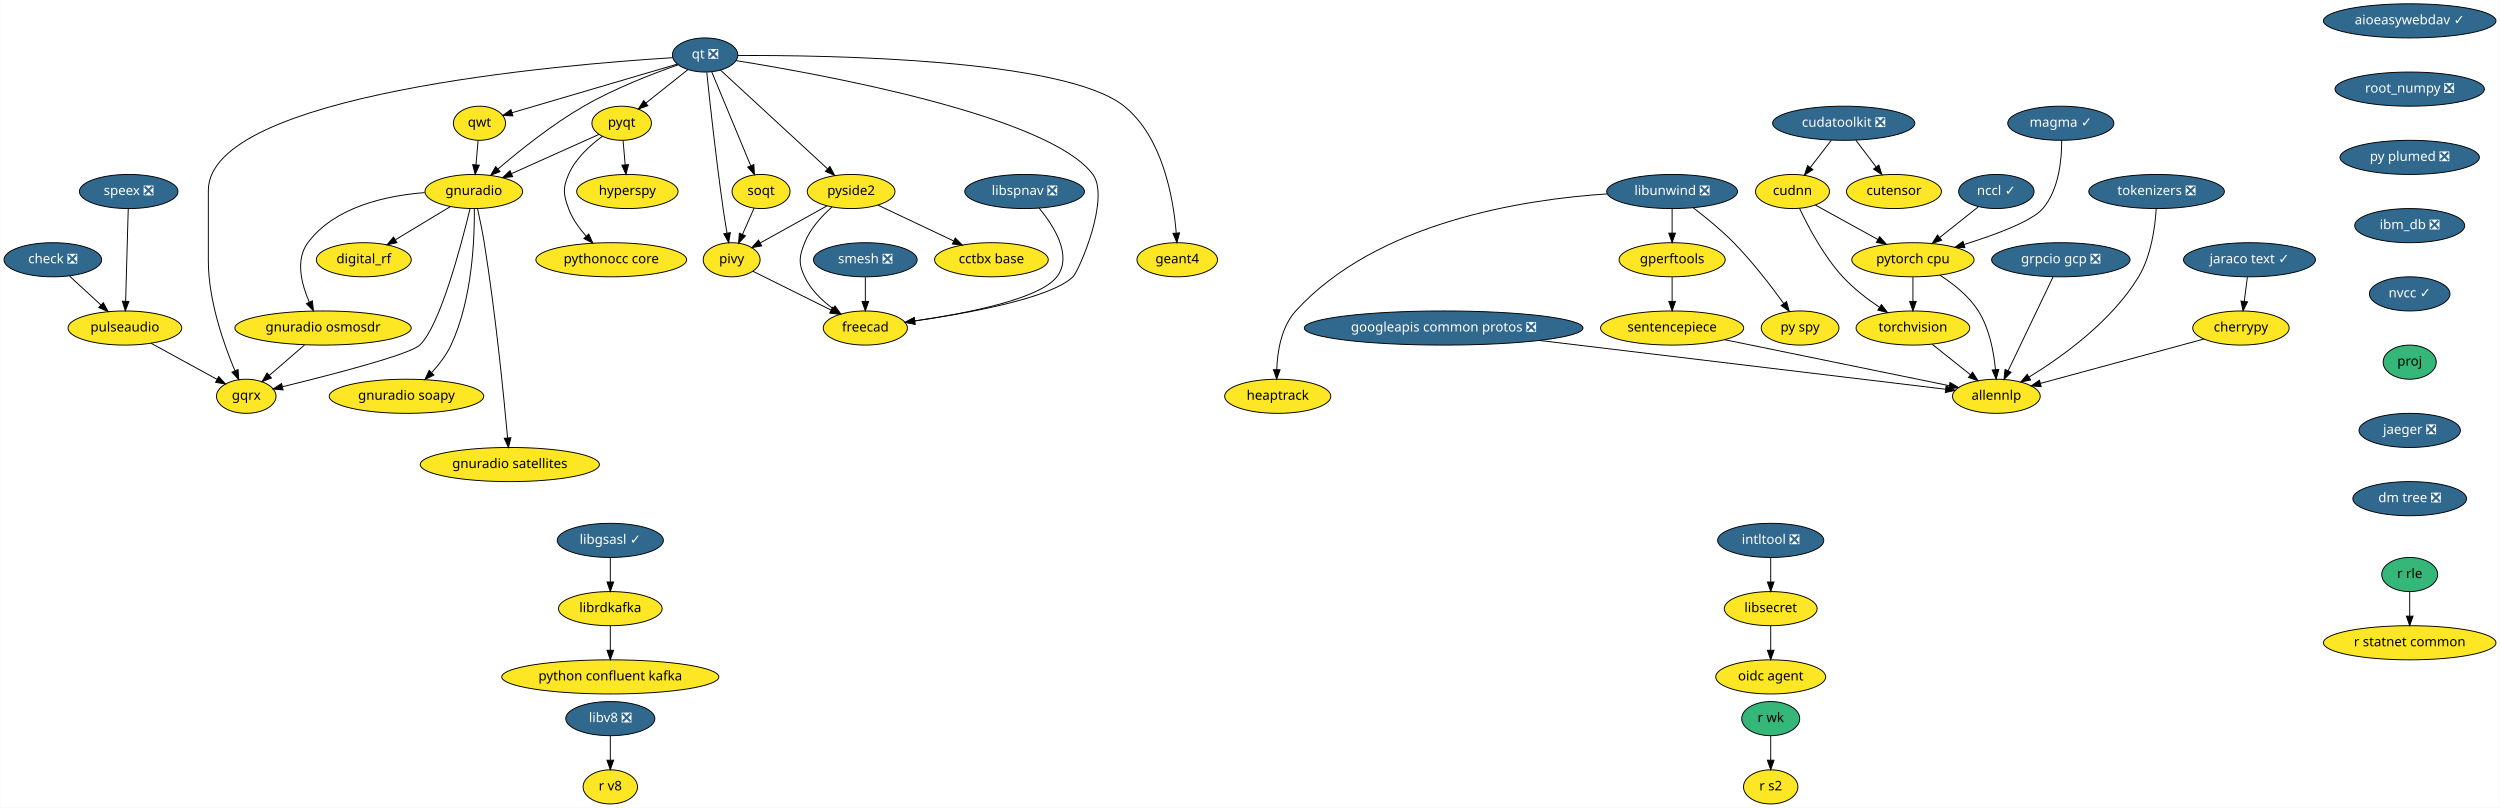
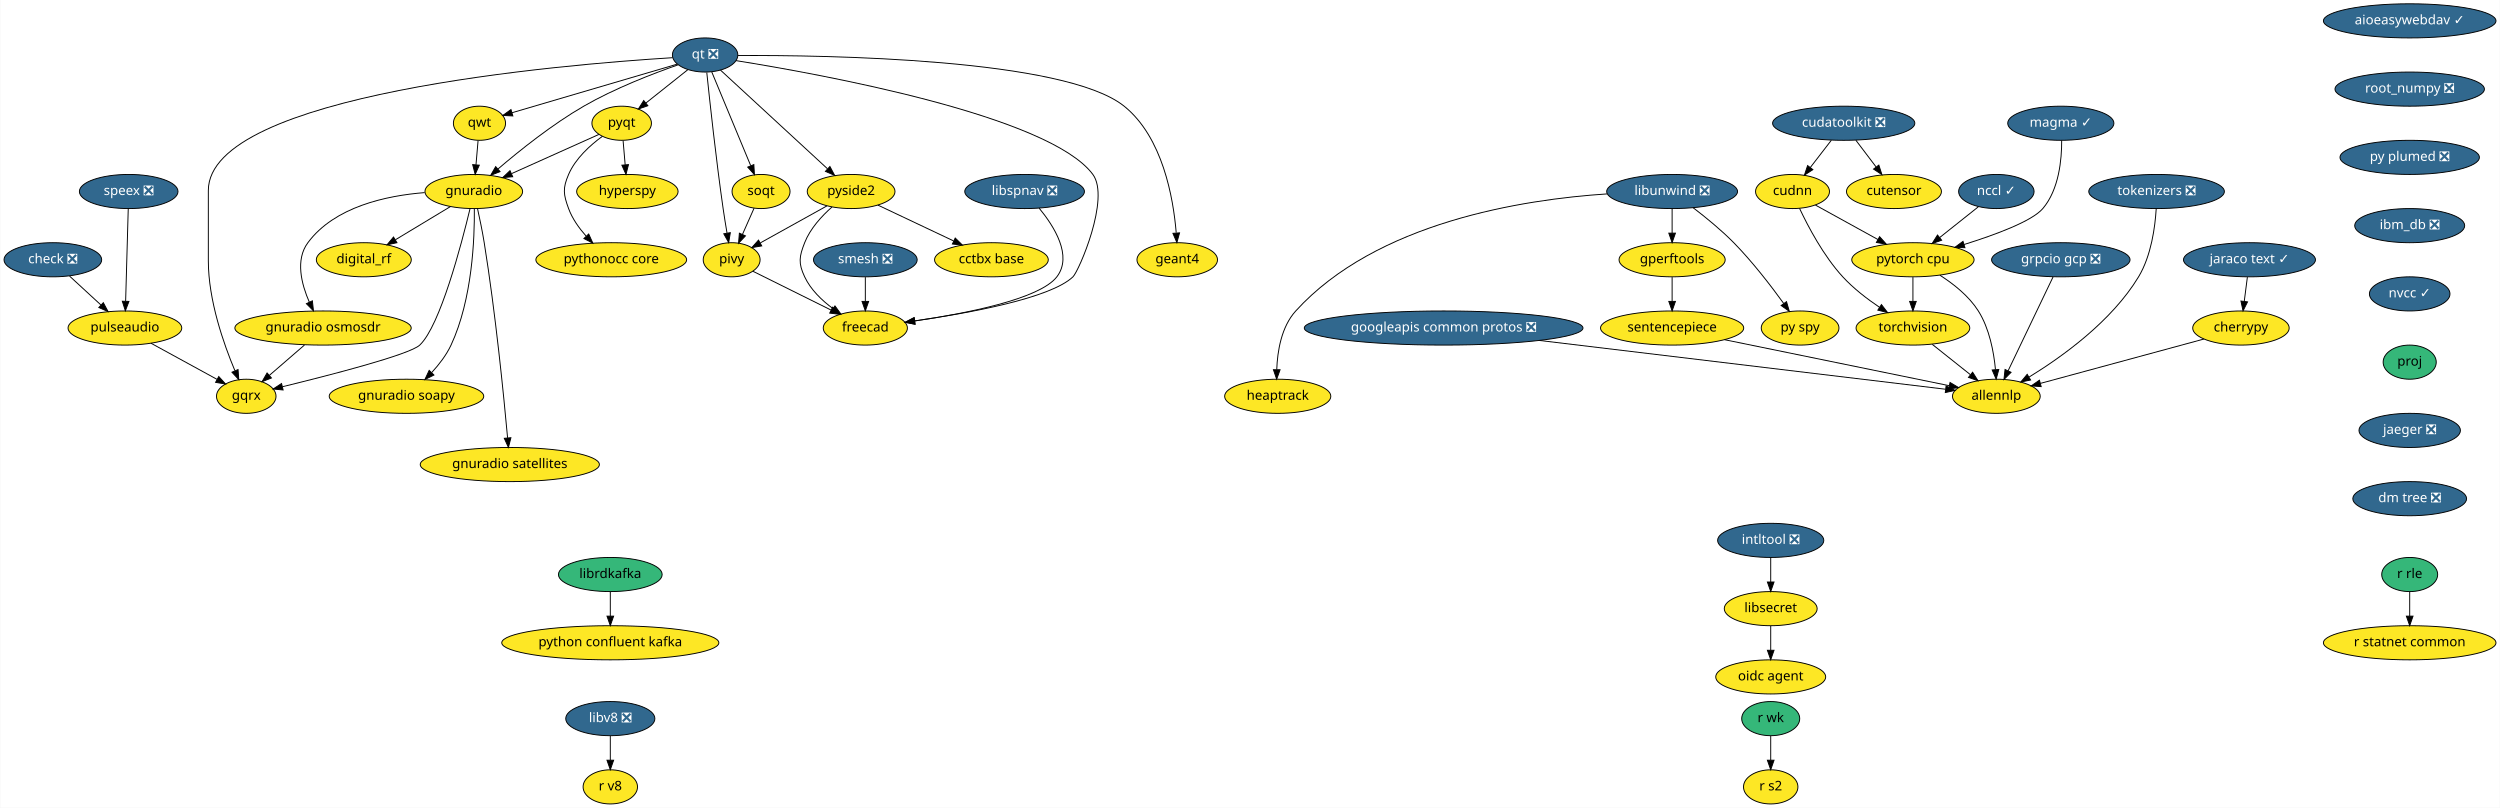
<svg xmlns="http://www.w3.org/2000/svg" xmlns:xlink="http://www.w3.org/1999/xlink" width="2637pt" height="852pt" viewBox="0.00 0.00 2636.50 852.00">
  <g id="graph0" class="graph" transform="scale(1 1) rotate(0) translate(4 848)">
    <polygon fill="white" stroke="transparent" points="-4,4 -4,-848 2632.5,-848 2632.5,4 -4,4" />
    <g id="node1" class="node">
      <g id="a_node1">
        <a xlink:href="https://github.com/conda-forge/aioeasywebdav-feedstock/pull/10" xlink:title="aioeasywebdav ✓">
          <ellipse fill="#31688e" stroke="black" cx="2537.5" cy="-826" rx="91" ry="18" />
          <text text-anchor="middle" x="2537.5" y="-822.3" font-family="Times-Roman" font-size="14.00" fill="white">aioeasywebdav ✓</text>
        </a>
      </g>
    </g>
    <g id="node2" class="node">
      <g id="a_node2">
        <a xlink:href="https://github.com/conda-forge/root_numpy-feedstock/pull/25" xlink:title="root_numpy ❎">
          <ellipse fill="#31688e" stroke="black" cx="2537.5" cy="-754" rx="78.79" ry="18" />
          <text text-anchor="middle" x="2537.5" y="-750.3" font-family="Times-Roman" font-size="14.00" fill="white">root_numpy ❎</text>
        </a>
      </g>
    </g>
-     <g id="node40" class="node">
-       <g id="a_node40">
+     <g id="node39" class="node">
+       <g id="a_node39">
        <a xlink:href="https://github.com/conda-forge/py-plumed-feedstock/pull/16" xlink:title="py plumed ❎">
          <ellipse fill="#31688e" stroke="black" cx="2537.5" cy="-682" rx="73.5" ry="18" />
          <text text-anchor="middle" x="2537.5" y="-678.3" font-family="Times-Roman" font-size="14.00" fill="white">py plumed ❎</text>
        </a>
      </g>
    </g>
    <g id="node3" class="node">
      <g id="a_node3">
        <a xlink:href="https://github.com/conda-forge/check-feedstock/pull/19" xlink:title="check ❎">
          <ellipse fill="#31688e" stroke="black" cx="51.5" cy="-574" rx="51.5" ry="18" />
          <text text-anchor="middle" x="51.5" y="-570.3" font-family="Times-Roman" font-size="14.00" fill="white">check ❎</text>
        </a>
      </g>
    </g>
    <g id="node4" class="node">
      <g id="a_node4">
        <a xlink:href="https://github.com/conda-forge/pulseaudio-feedstock" xlink:title="pulseaudio">
          <ellipse fill="#fde725" stroke="black" cx="127.5" cy="-502" rx="60" ry="18" />
          <text text-anchor="middle" x="127.5" y="-498.3" font-family="Times-Roman" font-size="14.00">pulseaudio</text>
        </a>
      </g>
    </g>
    <g id="edge2" class="edge">
      <path fill="none" stroke="black" d="M69.13,-556.76C78.94,-547.73 91.32,-536.33 102.15,-526.35" />
      <polygon fill="black" stroke="black" points="104.72,-528.74 109.71,-519.39 99.98,-523.59 104.72,-528.74" />
    </g>
    <g id="node5" class="node">
      <g id="a_node5">
        <a xlink:href="https://github.com/conda-forge/gqrx-feedstock" xlink:title="gqrx">
          <ellipse fill="#fde725" stroke="black" cx="255.5" cy="-430" rx="31.4" ry="18" />
          <text text-anchor="middle" x="255.5" y="-426.3" font-family="Times-Roman" font-size="14.00">gqrx</text>
        </a>
      </g>
    </g>
    <g id="edge3" class="edge">
      <path fill="none" stroke="black" d="M154.96,-485.98C175.44,-474.79 203.42,-459.48 224.66,-447.86" />
      <polygon fill="black" stroke="black" points="226.51,-450.84 233.61,-442.97 223.15,-444.7 226.51,-450.84" />
    </g>
    <g id="node6" class="node">
      <g id="a_node6">
        <a xlink:href="https://github.com/conda-forge/cherrypy-feedstock" xlink:title="cherrypy">
          <ellipse fill="#fde725" stroke="black" cx="2359.5" cy="-502" rx="50.89" ry="18" />
          <text text-anchor="middle" x="2359.5" y="-498.3" font-family="Times-Roman" font-size="14.00">cherrypy</text>
        </a>
      </g>
    </g>
    <g id="node7" class="node">
      <g id="a_node7">
        <a xlink:href="https://github.com/conda-forge/allennlp-feedstock" xlink:title="allennlp">
          <ellipse fill="#fde725" stroke="black" cx="2101.5" cy="-430" rx="46.29" ry="18" />
          <text text-anchor="middle" x="2101.5" y="-426.3" font-family="Times-Roman" font-size="14.00">allennlp</text>
        </a>
      </g>
    </g>
    <g id="edge4" class="edge">
      <path fill="none" stroke="black" d="M2320.6,-490.44C2274.37,-477.9 2197.32,-457 2147.99,-443.61" />
      <polygon fill="black" stroke="black" points="2148.78,-440.2 2138.21,-440.96 2146.95,-446.96 2148.78,-440.2" />
    </g>
    <g id="node8" class="node">
      <g id="a_node8">
        <a xlink:href="https://github.com/conda-forge/googleapis-common-protos-feedstock/pull/27" xlink:title="googleapis common protos ❎">
          <ellipse fill="#31688e" stroke="black" cx="1518.5" cy="-502" rx="147" ry="18" />
          <text text-anchor="middle" x="1518.5" y="-498.3" font-family="Times-Roman" font-size="14.00" fill="white">googleapis common protos ❎</text>
        </a>
      </g>
    </g>
    <g id="edge5" class="edge">
      <path fill="none" stroke="black" d="M1619.39,-488.89C1743.75,-473.95 1950.54,-449.13 2047.81,-437.45" />
      <polygon fill="black" stroke="black" points="2048.48,-440.89 2058,-436.22 2047.65,-433.94 2048.48,-440.89" />
    </g>
    <g id="node9" class="node">
      <g id="a_node9">
        <a xlink:href="https://github.com/conda-forge/hyperspy-feedstock" xlink:title="hyperspy">
          <ellipse fill="#fde725" stroke="black" cx="657.5" cy="-646" rx="53.5" ry="18" />
          <text text-anchor="middle" x="657.5" y="-642.3" font-family="Times-Roman" font-size="14.00">hyperspy</text>
        </a>
      </g>
    </g>
    <g id="node10" class="node">
      <g id="a_node10">
        <a xlink:href="https://github.com/conda-forge/intltool-feedstock/pull/5" xlink:title="intltool ❎">
          <ellipse fill="#31688e" stroke="black" cx="1863.5" cy="-278" rx="56" ry="18" />
          <text text-anchor="middle" x="1863.5" y="-274.3" font-family="Times-Roman" font-size="14.00" fill="white">intltool ❎</text>
        </a>
      </g>
    </g>
    <g id="node11" class="node">
      <g id="a_node11">
        <a xlink:href="https://github.com/conda-forge/libsecret-feedstock" xlink:title="libsecret">
          <ellipse fill="#fde725" stroke="black" cx="1863.5" cy="-206" rx="48.99" ry="18" />
          <text text-anchor="middle" x="1863.5" y="-202.3" font-family="Times-Roman" font-size="14.00">libsecret</text>
        </a>
      </g>
    </g>
    <g id="edge6" class="edge">
      <path fill="none" stroke="black" d="M1863.5,-259.7C1863.5,-251.98 1863.5,-242.71 1863.5,-234.11" />
      <polygon fill="black" stroke="black" points="1867,-234.1 1863.5,-224.1 1860,-234.1 1867,-234.1" />
    </g>
    <g id="node12" class="node">
      <g id="a_node12">
        <a xlink:href="https://github.com/conda-forge/oidc-agent-feedstock" xlink:title="oidc agent">
          <ellipse fill="#fde725" stroke="black" cx="1863.5" cy="-134" rx="58" ry="18" />
          <text text-anchor="middle" x="1863.5" y="-130.3" font-family="Times-Roman" font-size="14.00">oidc agent</text>
        </a>
      </g>
    </g>
    <g id="edge7" class="edge">
      <path fill="none" stroke="black" d="M1863.5,-187.7C1863.5,-179.98 1863.5,-170.71 1863.5,-162.11" />
      <polygon fill="black" stroke="black" points="1867,-162.1 1863.5,-152.1 1860,-162.1 1867,-162.1" />
    </g>
    <g id="node13" class="node">
      <g id="a_node13">
-         <a xlink:href="https://github.com/conda-forge/libgsasl-feedstock/pull/23" xlink:title="libgsasl ✓">
-           <ellipse fill="#31688e" stroke="black" cx="639.5" cy="-278" rx="56" ry="18" />
-           <text text-anchor="middle" x="639.5" y="-274.3" font-family="Times-Roman" font-size="14.00" fill="white">libgsasl ✓</text>
+         <a xlink:href="https://github.com/conda-forge/librdkafka-feedstock" xlink:title="librdkafka">
+           <ellipse fill="#35b779" stroke="black" cx="639.5" cy="-242" rx="54.69" ry="18" />
+           <text text-anchor="middle" x="639.5" y="-238.3" font-family="Times-Roman" font-size="14.00">librdkafka</text>
        </a>
      </g>
    </g>
    <g id="node14" class="node">
      <g id="a_node14">
-         <a xlink:href="https://github.com/conda-forge/librdkafka-feedstock" xlink:title="librdkafka">
-           <ellipse fill="#fde725" stroke="black" cx="639.5" cy="-206" rx="54.69" ry="18" />
-           <text text-anchor="middle" x="639.5" y="-202.3" font-family="Times-Roman" font-size="14.00">librdkafka</text>
+         <a xlink:href="https://github.com/conda-forge/python-confluent-kafka-feedstock" xlink:title="python confluent kafka">
+           <ellipse fill="#fde725" stroke="black" cx="639.5" cy="-170" rx="114.5" ry="18" />
+           <text text-anchor="middle" x="639.5" y="-166.3" font-family="Times-Roman" font-size="14.00">python confluent kafka</text>
        </a>
      </g>
    </g>
    <g id="edge8" class="edge">
-       <path fill="none" stroke="black" d="M639.5,-259.7C639.5,-251.98 639.5,-242.71 639.5,-234.11" />
-       <polygon fill="black" stroke="black" points="643,-234.1 639.5,-224.1 636,-234.1 643,-234.1" />
+       <path fill="none" stroke="black" d="M639.5,-223.7C639.5,-215.98 639.5,-206.71 639.5,-198.11" />
+       <polygon fill="black" stroke="black" points="643,-198.1 639.5,-188.1 636,-198.1 643,-198.1" />
    </g>
    <g id="node15" class="node">
      <g id="a_node15">
-         <a xlink:href="https://github.com/conda-forge/python-confluent-kafka-feedstock" xlink:title="python confluent kafka">
-           <ellipse fill="#fde725" stroke="black" cx="639.5" cy="-134" rx="114.5" ry="18" />
-           <text text-anchor="middle" x="639.5" y="-130.3" font-family="Times-Roman" font-size="14.00">python confluent kafka</text>
-         </a>
-       </g>
-     </g>
-     <g id="edge9" class="edge">
-       <path fill="none" stroke="black" d="M639.5,-187.7C639.5,-179.98 639.5,-170.71 639.5,-162.11" />
-       <polygon fill="black" stroke="black" points="643,-162.1 639.5,-152.1 636,-162.1 643,-162.1" />
-     </g>
-     <g id="node16" class="node">
-       <g id="a_node16">
        <a xlink:href="https://github.com/conda-forge/libunwind-feedstock/pull/14" xlink:title="libunwind ❎">
          <ellipse fill="#31688e" stroke="black" cx="1759.5" cy="-646" rx="69" ry="18" />
          <text text-anchor="middle" x="1759.5" y="-642.3" font-family="Times-Roman" font-size="14.00" fill="white">libunwind ❎</text>
        </a>
      </g>
    </g>
-     <g id="node17" class="node">
-       <g id="a_node17">
+     <g id="node16" class="node">
+       <g id="a_node16">
        <a xlink:href="https://github.com/conda-forge/gperftools-feedstock" xlink:title="gperftools">
          <ellipse fill="#fde725" stroke="black" cx="1759.5" cy="-574" rx="56" ry="18" />
          <text text-anchor="middle" x="1759.5" y="-570.3" font-family="Times-Roman" font-size="14.00">gperftools</text>
        </a>
      </g>
    </g>
-     <g id="edge10" class="edge">
+     <g id="edge9" class="edge">
      <path fill="none" stroke="black" d="M1759.5,-627.7C1759.5,-619.98 1759.5,-610.71 1759.5,-602.11" />
      <polygon fill="black" stroke="black" points="1763,-602.1 1759.5,-592.1 1756,-602.1 1763,-602.1" />
    </g>
-     <g id="node18" class="node">
-       <g id="a_node18">
+     <g id="node17" class="node">
+       <g id="a_node17">
        <a xlink:href="https://github.com/conda-forge/py-spy-feedstock" xlink:title="py spy">
          <ellipse fill="#fde725" stroke="black" cx="1894.5" cy="-502" rx="41" ry="18" />
          <text text-anchor="middle" x="1894.5" y="-498.3" font-family="Times-Roman" font-size="14.00">py spy</text>
        </a>
      </g>
    </g>
-     <g id="edge11" class="edge">
+     <g id="edge10" class="edge">
      <path fill="none" stroke="black" d="M1781.6,-628.93C1794.68,-618.96 1811.23,-605.5 1824.5,-592 1844.24,-571.91 1863.82,-546.42 1877.23,-527.87" />
      <polygon fill="black" stroke="black" points="1880.15,-529.81 1883.11,-519.64 1874.45,-525.74 1880.15,-529.81" />
    </g>
-     <g id="node19" class="node">
-       <g id="a_node19">
+     <g id="node18" class="node">
+       <g id="a_node18">
        <a xlink:href="https://github.com/conda-forge/heaptrack-feedstock" xlink:title="heaptrack">
          <ellipse fill="#fde725" stroke="black" cx="1343.5" cy="-430" rx="56" ry="18" />
          <text text-anchor="middle" x="1343.5" y="-426.3" font-family="Times-Roman" font-size="14.00">heaptrack</text>
        </a>
      </g>
    </g>
-     <g id="edge12" class="edge">
+     <g id="edge11" class="edge">
      <path fill="none" stroke="black" d="M1690.97,-643.47C1601.86,-637.61 1447.58,-613.55 1362.5,-520 1347.34,-503.33 1343.17,-477.62 1342.46,-458.11" />
      <polygon fill="black" stroke="black" points="1345.96,-457.97 1342.37,-448.01 1338.96,-458.04 1345.96,-457.97" />
    </g>
-     <g id="node20" class="node">
-       <g id="a_node20">
+     <g id="node19" class="node">
+       <g id="a_node19">
        <a xlink:href="https://github.com/conda-forge/sentencepiece-feedstock" xlink:title="sentencepiece">
          <ellipse fill="#fde725" stroke="black" cx="1759.5" cy="-502" rx="75.5" ry="18" />
          <text text-anchor="middle" x="1759.5" y="-498.3" font-family="Times-Roman" font-size="14.00">sentencepiece</text>
        </a>
      </g>
    </g>
-     <g id="edge13" class="edge">
+     <g id="edge12" class="edge">
      <path fill="none" stroke="black" d="M1759.5,-555.7C1759.5,-547.98 1759.5,-538.71 1759.5,-530.11" />
      <polygon fill="black" stroke="black" points="1763,-530.1 1759.5,-520.1 1756,-530.1 1763,-530.1" />
    </g>
-     <g id="edge40" class="edge">
+     <g id="edge39" class="edge">
      <path fill="none" stroke="black" d="M1814.83,-489.68C1880.37,-476.26 1988.6,-454.11 2051.65,-441.2" />
      <polygon fill="black" stroke="black" points="2052.65,-444.57 2061.74,-439.14 2051.24,-437.71 2052.65,-444.57" />
    </g>
-     <g id="node21" class="node">
-       <g id="a_node21">
+     <g id="node20" class="node">
+       <g id="a_node20">
        <a xlink:href="https://github.com/conda-forge/pyqt-feedstock" xlink:title="pyqt">
          <ellipse fill="#fde725" stroke="black" cx="651.5" cy="-718" rx="31.4" ry="18" />
          <text text-anchor="middle" x="651.5" y="-714.3" font-family="Times-Roman" font-size="14.00">pyqt</text>
        </a>
      </g>
    </g>
-     <g id="edge14" class="edge">
+     <g id="edge13" class="edge">
      <path fill="none" stroke="black" d="M652.98,-699.7C653.64,-691.98 654.44,-682.71 655.18,-674.11" />
      <polygon fill="black" stroke="black" points="658.67,-674.37 656.03,-664.1 651.69,-673.77 658.67,-674.37" />
    </g>
-     <g id="node22" class="node">
-       <g id="a_node22">
+     <g id="node21" class="node">
+       <g id="a_node21">
        <a xlink:href="https://github.com/conda-forge/gnuradio-feedstock" xlink:title="gnuradio">
          <ellipse fill="#fde725" stroke="black" cx="495.5" cy="-646" rx="51.5" ry="18" />
          <text text-anchor="middle" x="495.5" y="-642.3" font-family="Times-Roman" font-size="14.00">gnuradio</text>
        </a>
      </g>
    </g>
-     <g id="edge15" class="edge">
+     <g id="edge14" class="edge">
      <path fill="none" stroke="black" d="M627.47,-706.22C602.97,-695.22 564.55,-677.98 535.47,-664.93" />
      <polygon fill="black" stroke="black" points="536.55,-661.58 526,-660.68 533.69,-667.97 536.55,-661.58" />
    </g>
-     <g id="node23" class="node">
-       <g id="a_node23">
+     <g id="node22" class="node">
+       <g id="a_node22">
        <a xlink:href="https://github.com/conda-forge/pythonocc-core-feedstock" xlink:title="pythonocc core">
          <ellipse fill="#fde725" stroke="black" cx="640.5" cy="-574" rx="79.5" ry="18" />
          <text text-anchor="middle" x="640.5" y="-570.3" font-family="Times-Roman" font-size="14.00">pythonocc core</text>
        </a>
      </g>
    </g>
-     <g id="edge16" class="edge">
+     <g id="edge15" class="edge">
      <path fill="none" stroke="black" d="M631.15,-704.21C618.28,-694.84 602.75,-680.84 595.5,-664 589.17,-649.3 589.98,-643.02 595.5,-628 599.41,-617.35 606.51,-607.38 613.94,-599.02" />
      <polygon fill="black" stroke="black" points="616.7,-601.19 621.06,-591.54 611.63,-596.37 616.7,-601.19" />
    </g>
-     <g id="edge17" class="edge">
+     <g id="edge16" class="edge">
      <path fill="none" stroke="black" d="M491.54,-627.9C482.61,-590.73 460.02,-504.3 438.5,-484 427.84,-473.94 344.18,-452.4 293.74,-440.1" />
      <polygon fill="black" stroke="black" points="294.37,-436.65 283.82,-437.69 292.72,-443.45 294.37,-436.65" />
    </g>
-     <g id="node24" class="node">
-       <g id="a_node24">
+     <g id="node23" class="node">
+       <g id="a_node23">
        <a xlink:href="https://github.com/conda-forge/digital_rf-feedstock" xlink:title="digital_rf">
          <ellipse fill="#fde725" stroke="black" cx="379.5" cy="-574" rx="50.09" ry="18" />
          <text text-anchor="middle" x="379.5" y="-570.3" font-family="Times-Roman" font-size="14.00">digital_rf</text>
        </a>
      </g>
    </g>
-     <g id="edge18" class="edge">
+     <g id="edge17" class="edge">
      <path fill="none" stroke="black" d="M470.9,-630.15C453.98,-619.95 431.31,-606.27 412.79,-595.09" />
      <polygon fill="black" stroke="black" points="414.44,-591.99 404.07,-589.82 410.82,-597.99 414.44,-591.99" />
    </g>
-     <g id="node25" class="node">
-       <g id="a_node25">
+     <g id="node24" class="node">
+       <g id="a_node24">
        <a xlink:href="https://github.com/conda-forge/gnuradio-osmosdr-feedstock" xlink:title="gnuradio osmosdr">
          <ellipse fill="#fde725" stroke="black" cx="336.5" cy="-502" rx="93" ry="18" />
          <text text-anchor="middle" x="336.5" y="-498.3" font-family="Times-Roman" font-size="14.00">gnuradio osmosdr</text>
        </a>
      </g>
    </g>
-     <g id="edge19" class="edge">
+     <g id="edge18" class="edge">
      <path fill="none" stroke="black" d="M443.7,-644.84C402.98,-641.63 348.59,-629.86 320.5,-592 307.14,-573.99 313.67,-548.36 322.06,-529.23" />
      <polygon fill="black" stroke="black" points="325.24,-530.69 326.38,-520.16 318.92,-527.68 325.24,-530.69" />
    </g>
-     <g id="node26" class="node">
-       <g id="a_node26">
+     <g id="node25" class="node">
+       <g id="a_node25">
        <a xlink:href="https://github.com/conda-forge/gnuradio-soapy-feedstock" xlink:title="gnuradio soapy">
          <ellipse fill="#fde725" stroke="black" cx="424.5" cy="-430" rx="81.49" ry="18" />
          <text text-anchor="middle" x="424.5" y="-426.3" font-family="Times-Roman" font-size="14.00">gnuradio soapy</text>
        </a>
      </g>
    </g>
-     <g id="edge20" class="edge">
+     <g id="edge19" class="edge">
      <path fill="none" stroke="black" d="M496.07,-627.63C496.41,-597.09 494.09,-532.4 471.5,-484 466.56,-473.42 458.82,-463.4 451.04,-454.98" />
      <polygon fill="black" stroke="black" points="453.45,-452.43 443.96,-447.72 448.44,-457.32 453.45,-452.43" />
    </g>
-     <g id="node27" class="node">
-       <g id="a_node27">
+     <g id="node26" class="node">
+       <g id="a_node26">
        <a xlink:href="https://github.com/conda-forge/gnuradio-satellites-feedstock" xlink:title="gnuradio satellites">
          <ellipse fill="#fde725" stroke="black" cx="533.5" cy="-358" rx="94.48" ry="18" />
          <text text-anchor="middle" x="533.5" y="-354.3" font-family="Times-Roman" font-size="14.00">gnuradio satellites</text>
        </a>
      </g>
    </g>
-     <g id="edge21" class="edge">
+     <g id="edge20" class="edge">
      <path fill="none" stroke="black" d="M499.46,-627.89C501.75,-617.54 504.55,-604.06 506.5,-592 518.46,-517.88 527.2,-429.66 531.15,-386.1" />
      <polygon fill="black" stroke="black" points="534.65,-386.3 532.05,-376.03 527.68,-385.68 534.65,-386.3" />
    </g>
-     <g id="edge57" class="edge">
+     <g id="edge56" class="edge">
      <path fill="none" stroke="black" d="M316.89,-484.05C305.78,-474.46 291.79,-462.36 279.97,-452.14" />
      <polygon fill="black" stroke="black" points="282.05,-449.31 272.19,-445.42 277.47,-454.61 282.05,-449.31" />
    </g>
-     <g id="node28" class="node">
-       <g id="a_node28">
+     <g id="node27" class="node">
+       <g id="a_node27">
        <a xlink:href="https://github.com/conda-forge/qt-feedstock/pull/184" xlink:title="qt ❎">
          <ellipse fill="#31688e" stroke="black" cx="739.5" cy="-790" rx="34.5" ry="18" />
          <text text-anchor="middle" x="739.5" y="-786.3" font-family="Times-Roman" font-size="14.00" fill="white">qt ❎</text>
        </a>
      </g>
    </g>
-     <g id="edge30" class="edge">
+     <g id="edge29" class="edge">
      <path fill="none" stroke="black" d="M705.12,-787.14C588.54,-779.9 215.5,-748.79 215.5,-647 215.5,-647 215.5,-647 215.5,-573 215.5,-531.26 231.71,-485.11 243.5,-457.08" />
      <polygon fill="black" stroke="black" points="246.83,-458.19 247.6,-447.62 240.41,-455.4 246.83,-458.19" />
    </g>
-     <g id="edge22" class="edge">
+     <g id="edge21" class="edge">
      <path fill="none" stroke="black" d="M721.27,-774.5C708.47,-764.32 691.19,-750.57 677.03,-739.31" />
      <polygon fill="black" stroke="black" points="679.11,-736.49 669.11,-733.01 674.76,-741.97 679.11,-736.49" />
    </g>
-     <g id="edge23" class="edge">
+     <g id="edge22" class="edge">
      <path fill="none" stroke="black" d="M711.04,-779.64C684.42,-770.34 644,-754.76 611.5,-736 578.22,-716.79 543.73,-689.17 521.1,-669.81" />
      <polygon fill="black" stroke="black" points="523.18,-666.98 513.32,-663.08 518.6,-672.27 523.18,-666.98" />
    </g>
-     <g id="node29" class="node">
-       <g id="a_node29">
+     <g id="node28" class="node">
+       <g id="a_node28">
        <a xlink:href="https://github.com/conda-forge/qwt-feedstock" xlink:title="qwt">
          <ellipse fill="#fde725" stroke="black" cx="501.5" cy="-718" rx="27.5" ry="18" />
          <text text-anchor="middle" x="501.5" y="-714.3" font-family="Times-Roman" font-size="14.00">qwt</text>
        </a>
      </g>
    </g>
-     <g id="edge24" class="edge">
+     <g id="edge23" class="edge">
      <path fill="none" stroke="black" d="M709.84,-780.28C665.61,-767.27 582.57,-742.84 535.79,-729.09" />
      <polygon fill="black" stroke="black" points="536.69,-725.7 526.11,-726.24 534.72,-732.42 536.69,-725.7" />
    </g>
-     <g id="node30" class="node">
-       <g id="a_node30">
+     <g id="node29" class="node">
+       <g id="a_node29">
        <a xlink:href="https://github.com/conda-forge/pivy-feedstock" xlink:title="pivy">
          <ellipse fill="#fde725" stroke="black" cx="767.5" cy="-574" rx="30" ry="18" />
          <text text-anchor="middle" x="767.5" y="-570.3" font-family="Times-Roman" font-size="14.00">pivy</text>
        </a>
      </g>
    </g>
-     <g id="edge25" class="edge">
+     <g id="edge24" class="edge">
      <path fill="none" stroke="black" d="M741.26,-771.57C744.32,-741.99 751.01,-680.1 758.5,-628 759.71,-619.56 761.21,-610.38 762.63,-602.08" />
      <polygon fill="black" stroke="black" points="766.09,-602.6 764.36,-592.15 759.19,-601.4 766.09,-602.6" />
    </g>
-     <g id="node31" class="node">
-       <g id="a_node31">
+     <g id="node30" class="node">
+       <g id="a_node30">
        <a xlink:href="https://github.com/conda-forge/pyside2-feedstock" xlink:title="pyside2">
          <ellipse fill="#fde725" stroke="black" cx="893.5" cy="-646" rx="46.29" ry="18" />
          <text text-anchor="middle" x="893.5" y="-642.3" font-family="Times-Roman" font-size="14.00">pyside2</text>
        </a>
      </g>
    </g>
-     <g id="edge26" class="edge">
+     <g id="edge25" class="edge">
      <path fill="none" stroke="black" d="M755.69,-774.07C782.6,-749.26 836.72,-699.36 868.54,-670.01" />
      <polygon fill="black" stroke="black" points="871.14,-672.38 876.12,-663.02 866.4,-667.23 871.14,-672.38" />
    </g>
-     <g id="node32" class="node">
-       <g id="a_node32">
+     <g id="node31" class="node">
+       <g id="a_node31">
        <a xlink:href="https://github.com/conda-forge/soqt-feedstock" xlink:title="soqt">
          <ellipse fill="#fde725" stroke="black" cx="798.5" cy="-646" rx="30.59" ry="18" />
          <text text-anchor="middle" x="798.5" y="-642.3" font-family="Times-Roman" font-size="14.00">soqt</text>
        </a>
      </g>
    </g>
-     <g id="edge27" class="edge">
+     <g id="edge26" class="edge">
      <path fill="none" stroke="black" d="M746.5,-772.15C756.66,-747.71 775.58,-702.17 787.58,-673.29" />
      <polygon fill="black" stroke="black" points="790.9,-674.4 791.51,-663.82 784.44,-671.72 790.9,-674.4" />
    </g>
-     <g id="node33" class="node">
-       <g id="a_node33">
+     <g id="node32" class="node">
+       <g id="a_node32">
        <a xlink:href="https://github.com/conda-forge/freecad-feedstock" xlink:title="freecad">
          <ellipse fill="#fde725" stroke="black" cx="908.5" cy="-502" rx="44.39" ry="18" />
          <text text-anchor="middle" x="908.5" y="-498.3" font-family="Times-Roman" font-size="14.00">freecad</text>
        </a>
      </g>
    </g>
-     <g id="edge28" class="edge">
+     <g id="edge27" class="edge">
      <path fill="none" stroke="black" d="M772.08,-784.06C860.69,-769.9 1102.51,-726.15 1148.5,-664 1167.05,-638.94 1133.66,-561.88 1127.5,-556 1103.81,-533.38 1017.42,-517.68 960.48,-509.52" />
      <polygon fill="black" stroke="black" points="960.95,-506.05 950.56,-508.13 959.98,-512.98 960.95,-506.05" />
    </g>
-     <g id="node34" class="node">
-       <g id="a_node34">
+     <g id="node33" class="node">
+       <g id="a_node33">
        <a xlink:href="https://github.com/conda-forge/geant4-feedstock" xlink:title="geant4">
          <ellipse fill="#fde725" stroke="black" cx="1237.5" cy="-574" rx="42.49" ry="18" />
          <text text-anchor="middle" x="1237.5" y="-570.3" font-family="Times-Roman" font-size="14.00">geant4</text>
        </a>
      </g>
    </g>
-     <g id="edge29" class="edge">
+     <g id="edge28" class="edge">
      <path fill="none" stroke="black" d="M774.02,-789.43C866.84,-789.88 1118.96,-786.34 1181.5,-736 1222.14,-703.29 1233.36,-639.3 1236.41,-602.61" />
      <polygon fill="black" stroke="black" points="1239.94,-602.38 1237.12,-592.16 1232.95,-601.9 1239.94,-602.38" />
    </g>
-     <g id="edge31" class="edge">
+     <g id="edge30" class="edge">
      <path fill="none" stroke="black" d="M500.02,-699.7C499.36,-691.98 498.56,-682.71 497.82,-674.11" />
      <polygon fill="black" stroke="black" points="501.31,-673.77 496.97,-664.1 494.33,-674.37 501.31,-673.77" />
    </g>
-     <g id="edge32" class="edge">
+     <g id="edge31" class="edge">
      <path fill="none" stroke="black" d="M789.84,-561.91C811.97,-550.92 846.23,-533.91 872.26,-520.99" />
      <polygon fill="black" stroke="black" points="874.04,-524.02 881.44,-516.43 870.93,-517.75 874.04,-524.02" />
    </g>
-     <g id="edge33" class="edge">
+     <g id="edge32" class="edge">
      <path fill="none" stroke="black" d="M868,-630.83C847.71,-619.56 819.25,-603.75 797.79,-591.83" />
      <polygon fill="black" stroke="black" points="799.22,-588.62 788.78,-586.82 795.82,-594.74 799.22,-588.62" />
    </g>
-     <g id="edge34" class="edge">
+     <g id="edge33" class="edge">
      <path fill="none" stroke="black" d="M873.39,-629.7C862.6,-620.19 850.35,-606.94 844.5,-592 838.67,-577.1 837.69,-570.48 844.5,-556 850.87,-542.45 862.6,-531.17 874.29,-522.55" />
      <polygon fill="black" stroke="black" points="876.47,-525.31 882.72,-516.76 872.5,-519.54 876.47,-525.31" />
    </g>
-     <g id="node35" class="node">
-       <g id="a_node35">
+     <g id="node34" class="node">
+       <g id="a_node34">
        <a xlink:href="https://github.com/conda-forge/cctbx-base-feedstock" xlink:title="cctbx base">
          <ellipse fill="#fde725" stroke="black" cx="1041.5" cy="-574" rx="60" ry="18" />
          <text text-anchor="middle" x="1041.5" y="-570.3" font-family="Times-Roman" font-size="14.00">cctbx base</text>
        </a>
      </g>
    </g>
-     <g id="edge35" class="edge">
+     <g id="edge34" class="edge">
      <path fill="none" stroke="black" d="M921.69,-631.67C944.29,-620.98 976.31,-605.83 1001.56,-593.89" />
      <polygon fill="black" stroke="black" points="1003.32,-596.93 1010.87,-589.49 1000.33,-590.6 1003.32,-596.93" />
    </g>
-     <g id="edge36" class="edge">
+     <g id="edge35" class="edge">
      <path fill="none" stroke="black" d="M791.15,-628.41C787.49,-620.13 782.97,-609.92 778.86,-600.66" />
      <polygon fill="black" stroke="black" points="782.04,-599.2 774.79,-591.47 775.64,-602.03 782.04,-599.2" />
    </g>
-     <g id="node36" class="node">
-       <g id="a_node36">
+     <g id="node35" class="node">
+       <g id="a_node35">
        <a xlink:href="https://github.com/conda-forge/speex-feedstock/pull/7" xlink:title="speex ❎">
          <ellipse fill="#31688e" stroke="black" cx="131.5" cy="-646" rx="52" ry="18" />
          <text text-anchor="middle" x="131.5" y="-642.3" font-family="Times-Roman" font-size="14.00" fill="white">speex ❎</text>
        </a>
      </g>
    </g>
-     <g id="edge37" class="edge">
+     <g id="edge36" class="edge">
      <path fill="none" stroke="black" d="M131.02,-627.87C130.34,-603.67 129.08,-559.21 128.27,-530.39" />
      <polygon fill="black" stroke="black" points="131.76,-530.09 127.98,-520.19 124.77,-530.28 131.76,-530.09" />
    </g>
-     <g id="node37" class="node">
-       <g id="a_node37">
+     <g id="node36" class="node">
+       <g id="a_node36">
        <a xlink:href="https://github.com/conda-forge/torchvision-feedstock" xlink:title="torchvision">
          <ellipse fill="#fde725" stroke="black" cx="2013.5" cy="-502" rx="60" ry="18" />
          <text text-anchor="middle" x="2013.5" y="-498.3" font-family="Times-Roman" font-size="14.00">torchvision</text>
        </a>
      </g>
    </g>
-     <g id="edge38" class="edge">
+     <g id="edge37" class="edge">
      <path fill="none" stroke="black" d="M2033.91,-484.76C2045.82,-475.29 2061.01,-463.21 2073.97,-452.9" />
      <polygon fill="black" stroke="black" points="2076.46,-455.39 2082.11,-446.43 2072.1,-449.91 2076.46,-455.39" />
    </g>
-     <g id="node38" class="node">
-       <g id="a_node38">
+     <g id="node37" class="node">
+       <g id="a_node37">
        <a xlink:href="https://github.com/conda-forge/smesh-feedstock/pull/48" xlink:title="smesh ❎">
          <ellipse fill="#31688e" stroke="black" cx="908.5" cy="-574" rx="54.69" ry="18" />
          <text text-anchor="middle" x="908.5" y="-570.3" font-family="Times-Roman" font-size="14.00" fill="white">smesh ❎</text>
        </a>
      </g>
    </g>
-     <g id="edge39" class="edge">
+     <g id="edge38" class="edge">
      <path fill="none" stroke="black" d="M908.5,-555.7C908.5,-547.98 908.5,-538.71 908.5,-530.11" />
      <polygon fill="black" stroke="black" points="912,-530.1 908.5,-520.1 905,-530.1 912,-530.1" />
    </g>
-     <g id="node39" class="node">
-       <g id="a_node39">
+     <g id="node38" class="node">
+       <g id="a_node38">
        <a xlink:href="https://github.com/conda-forge/r-statnet.common-feedstock" xlink:title="r statnet common">
          <ellipse fill="#fde725" stroke="black" cx="2537.5" cy="-170" rx="91" ry="18" />
          <text text-anchor="middle" x="2537.5" y="-166.3" font-family="Times-Roman" font-size="14.00">r statnet common</text>
        </a>
      </g>
    </g>
-     <g id="node43" class="node">
-       <g id="a_node43">
+     <g id="node42" class="node">
+       <g id="a_node42">
        <a xlink:href="https://github.com/conda-forge/ibm_db-feedstock/pull/33" xlink:title="ibm_db ❎">
          <ellipse fill="#31688e" stroke="black" cx="2537.5" cy="-610" rx="58" ry="18" />
          <text text-anchor="middle" x="2537.5" y="-606.3" font-family="Times-Roman" font-size="14.00" fill="white">ibm_db ❎</text>
        </a>
      </g>
    </g>
-     <g id="node41" class="node">
-       <g id="a_node41">
+     <g id="node40" class="node">
+       <g id="a_node40">
        <a xlink:href="https://github.com/conda-forge/pytorch-cpu-feedstock" xlink:title="pytorch cpu">
          <ellipse fill="#fde725" stroke="black" cx="2013.5" cy="-574" rx="64.5" ry="18" />
          <text text-anchor="middle" x="2013.5" y="-570.3" font-family="Times-Roman" font-size="14.00">pytorch cpu</text>
        </a>
      </g>
    </g>
-     <g id="edge42" class="edge">
+     <g id="edge41" class="edge">
      <path fill="none" stroke="black" d="M2041.99,-557.67C2056.27,-548.56 2072.58,-535.71 2082.5,-520 2094.2,-501.46 2098.8,-476.87 2100.56,-458.23" />
      <polygon fill="black" stroke="black" points="2104.07,-458.27 2101.3,-448.04 2097.08,-457.76 2104.07,-458.27" />
    </g>
-     <g id="edge43" class="edge">
+     <g id="edge42" class="edge">
      <path fill="none" stroke="black" d="M2013.5,-555.7C2013.5,-547.98 2013.5,-538.71 2013.5,-530.11" />
      <polygon fill="black" stroke="black" points="2017,-530.1 2013.5,-520.1 2010,-530.1 2017,-530.1" />
    </g>
-     <g id="node42" class="node">
-       <g id="a_node42">
+     <g id="node41" class="node">
+       <g id="a_node41">
        <a xlink:href="https://github.com/conda-forge/grpcio-gcp-feedstock/pull/9" xlink:title="grpcio gcp ❎">
          <ellipse fill="#31688e" stroke="black" cx="2169.5" cy="-574" rx="73" ry="18" />
          <text text-anchor="middle" x="2169.5" y="-570.3" font-family="Times-Roman" font-size="14.00" fill="white">grpcio gcp ❎</text>
        </a>
      </g>
    </g>
-     <g id="edge44" class="edge">
+     <g id="edge43" class="edge">
      <path fill="none" stroke="black" d="M2161.3,-555.87C2149.49,-531.22 2127.62,-485.54 2113.85,-456.79" />
      <polygon fill="black" stroke="black" points="2117,-455.26 2109.52,-447.75 2110.68,-458.28 2117,-455.26" />
    </g>
-     <g id="node44" class="node">
-       <g id="a_node44">
+     <g id="node43" class="node">
+       <g id="a_node43">
        <a xlink:href="https://github.com/conda-forge/nvcc-feedstock/pull/67" xlink:title="nvcc ✓">
          <ellipse fill="#31688e" stroke="black" cx="2537.5" cy="-538" rx="42.49" ry="18" />
          <text text-anchor="middle" x="2537.5" y="-534.3" font-family="Times-Roman" font-size="14.00" fill="white">nvcc ✓</text>
        </a>
      </g>
    </g>
-     <g id="node51" class="node">
-       <g id="a_node51">
+     <g id="node50" class="node">
+       <g id="a_node50">
        <a xlink:href="https://github.com/conda-forge/proj-feedstock" xlink:title="proj">
          <ellipse fill="#35b779" stroke="black" cx="2537.5" cy="-466" rx="28" ry="18" />
          <text text-anchor="middle" x="2537.5" y="-462.3" font-family="Times-Roman" font-size="14.00">proj</text>
        </a>
      </g>
    </g>
-     <g id="node45" class="node">
-       <g id="a_node45">
+     <g id="node44" class="node">
+       <g id="a_node44">
        <a xlink:href="https://github.com/conda-forge/cudatoolkit-feedstock/pull/4" xlink:title="cudatoolkit ❎">
          <ellipse fill="#31688e" stroke="black" cx="1940.5" cy="-718" rx="74.99" ry="18" />
          <text text-anchor="middle" x="1940.5" y="-714.3" font-family="Times-Roman" font-size="14.00" fill="white">cudatoolkit ❎</text>
        </a>
      </g>
    </g>
-     <g id="node46" class="node">
-       <g id="a_node46">
+     <g id="node45" class="node">
+       <g id="a_node45">
        <a xlink:href="https://github.com/conda-forge/cudnn-feedstock" xlink:title="cudnn">
          <ellipse fill="#fde725" stroke="black" cx="1886.5" cy="-646" rx="39" ry="18" />
          <text text-anchor="middle" x="1886.5" y="-642.3" font-family="Times-Roman" font-size="14.00">cudnn</text>
        </a>
      </g>
    </g>
-     <g id="edge47" class="edge">
+     <g id="edge46" class="edge">
      <path fill="none" stroke="black" d="M1927.43,-700.05C1920.76,-691.42 1912.54,-680.76 1905.22,-671.27" />
      <polygon fill="black" stroke="black" points="1907.96,-669.09 1899.08,-663.31 1902.42,-673.36 1907.96,-669.09" />
    </g>
-     <g id="node47" class="node">
-       <g id="a_node47">
+     <g id="node46" class="node">
+       <g id="a_node46">
        <a xlink:href="https://github.com/conda-forge/cutensor-feedstock" xlink:title="cutensor">
          <ellipse fill="#fde725" stroke="black" cx="1993.5" cy="-646" rx="50.09" ry="18" />
          <text text-anchor="middle" x="1993.5" y="-642.3" font-family="Times-Roman" font-size="14.00">cutensor</text>
        </a>
      </g>
    </g>
-     <g id="edge48" class="edge">
+     <g id="edge47" class="edge">
      <path fill="none" stroke="black" d="M1953.33,-700.05C1959.71,-691.63 1967.55,-681.28 1974.6,-671.97" />
      <polygon fill="black" stroke="black" points="1977.54,-673.87 1980.79,-663.79 1971.96,-669.65 1977.54,-673.87" />
    </g>
-     <g id="edge49" class="edge">
+     <g id="edge48" class="edge">
      <path fill="none" stroke="black" d="M1893.9,-628.23C1902.82,-609.25 1919.18,-578.11 1939.5,-556 1950.73,-543.78 1965.19,-532.67 1978.35,-523.81" />
      <polygon fill="black" stroke="black" points="1980.3,-526.72 1986.76,-518.33 1976.48,-520.86 1980.3,-526.72" />
    </g>
-     <g id="edge50" class="edge">
+     <g id="edge49" class="edge">
      <path fill="none" stroke="black" d="M1910.69,-631.67C1929.33,-621.39 1955.42,-607.01 1976.65,-595.31" />
      <polygon fill="black" stroke="black" points="1978.35,-598.37 1985.42,-590.48 1974.97,-592.24 1978.35,-598.37" />
    </g>
-     <g id="node48" class="node">
-       <g id="a_node48">
+     <g id="node47" class="node">
+       <g id="a_node47">
        <a xlink:href="https://github.com/conda-forge/libspnav-feedstock/pull/2" xlink:title="libspnav ❎">
          <ellipse fill="#31688e" stroke="black" cx="1076.5" cy="-646" rx="63.09" ry="18" />
          <text text-anchor="middle" x="1076.5" y="-642.3" font-family="Times-Roman" font-size="14.00" fill="white">libspnav ❎</text>
        </a>
      </g>
    </g>
-     <g id="edge51" class="edge">
+     <g id="edge50" class="edge">
      <path fill="none" stroke="black" d="M1091.81,-628.48C1107.53,-609.46 1127.47,-578 1110.5,-556 1092.3,-532.4 1014.16,-517.26 960.58,-509.44" />
      <polygon fill="black" stroke="black" points="960.94,-505.95 950.55,-508.02 959.96,-512.88 960.94,-505.95" />
    </g>
-     <g id="node49" class="node">
-       <g id="a_node49">
+     <g id="node48" class="node">
+       <g id="a_node48">
        <a xlink:href="https://github.com/conda-forge/libv8-feedstock/pull/66" xlink:title="libv8 ❎">
          <ellipse fill="#31688e" stroke="black" cx="639.5" cy="-90" rx="47" ry="18" />
          <text text-anchor="middle" x="639.5" y="-86.3" font-family="Times-Roman" font-size="14.00" fill="white">libv8 ❎</text>
        </a>
      </g>
    </g>
-     <g id="node50" class="node">
-       <g id="a_node50">
+     <g id="node49" class="node">
+       <g id="a_node49">
        <a xlink:href="https://github.com/conda-forge/r-v8-feedstock" xlink:title="r v8">
          <ellipse fill="#fde725" stroke="black" cx="639.5" cy="-18" rx="28.7" ry="18" />
          <text text-anchor="middle" x="639.5" y="-14.3" font-family="Times-Roman" font-size="14.00">r v8</text>
        </a>
      </g>
    </g>
-     <g id="edge52" class="edge">
+     <g id="edge51" class="edge">
      <path fill="none" stroke="black" d="M639.5,-71.7C639.5,-63.98 639.5,-54.71 639.5,-46.11" />
      <polygon fill="black" stroke="black" points="643,-46.1 639.5,-36.1 636,-46.1 643,-46.1" />
    </g>
-     <g id="node52" class="node">
-       <g id="a_node52">
+     <g id="node51" class="node">
+       <g id="a_node51">
        <a xlink:href="https://github.com/conda-forge/jaeger-feedstock/pull/12" xlink:title="jaeger ❎">
          <ellipse fill="#31688e" stroke="black" cx="2537.5" cy="-394" rx="53.5" ry="18" />
          <text text-anchor="middle" x="2537.5" y="-390.3" font-family="Times-Roman" font-size="14.00" fill="white">jaeger ❎</text>
        </a>
      </g>
    </g>
-     <g id="node54" class="node">
-       <g id="a_node54">
+     <g id="node53" class="node">
+       <g id="a_node53">
        <a xlink:href="https://github.com/conda-forge/dm-tree-feedstock/pull/4" xlink:title="dm tree ❎">
          <ellipse fill="#31688e" stroke="black" cx="2537.5" cy="-322" rx="60" ry="18" />
          <text text-anchor="middle" x="2537.5" y="-318.3" font-family="Times-Roman" font-size="14.00" fill="white">dm tree ❎</text>
        </a>
      </g>
    </g>
-     <g id="node53" class="node">
-       <g id="a_node53">
+     <g id="node52" class="node">
+       <g id="a_node52">
        <a xlink:href="https://github.com/conda-forge/nccl-feedstock/pull/45" xlink:title="nccl ✓">
          <ellipse fill="#31688e" stroke="black" cx="2101.5" cy="-646" rx="39.79" ry="18" />
          <text text-anchor="middle" x="2101.5" y="-642.3" font-family="Times-Roman" font-size="14.00" fill="white">nccl ✓</text>
        </a>
      </g>
    </g>
-     <g id="edge55" class="edge">
+     <g id="edge54" class="edge">
      <path fill="none" stroke="black" d="M2082.41,-629.81C2070.52,-620.35 2055.01,-608.02 2041.72,-597.45" />
      <polygon fill="black" stroke="black" points="2043.79,-594.62 2033.78,-591.13 2039.43,-600.1 2043.79,-594.62" />
    </g>
-     <g id="node55" class="node">
-       <g id="a_node55">
+     <g id="node54" class="node">
+       <g id="a_node54">
        <a xlink:href="https://github.com/conda-forge/jaraco.text-feedstock/pull/9" xlink:title="jaraco text ✓">
          <ellipse fill="#31688e" stroke="black" cx="2368.5" cy="-574" rx="69.59" ry="18" />
          <text text-anchor="middle" x="2368.5" y="-570.3" font-family="Times-Roman" font-size="14.00" fill="white">jaraco text ✓</text>
        </a>
      </g>
    </g>
-     <g id="edge58" class="edge">
+     <g id="edge57" class="edge">
      <path fill="none" stroke="black" d="M2366.28,-555.7C2365.28,-547.98 2364.09,-538.71 2362.99,-530.11" />
      <polygon fill="black" stroke="black" points="2366.45,-529.58 2361.7,-520.1 2359.5,-530.47 2366.45,-529.58" />
    </g>
-     <g id="node56" class="node">
-       <g id="a_node56">
+     <g id="node55" class="node">
+       <g id="a_node55">
        <a xlink:href="https://github.com/conda-forge/tokenizers-feedstock/pull/18" xlink:title="tokenizers ❎">
          <ellipse fill="#31688e" stroke="black" cx="2270.5" cy="-646" rx="71.5" ry="18" />
          <text text-anchor="middle" x="2270.5" y="-642.3" font-family="Times-Roman" font-size="14.00" fill="white">tokenizers ❎</text>
        </a>
      </g>
    </g>
-     <g id="edge59" class="edge">
+     <g id="edge58" class="edge">
      <path fill="none" stroke="black" d="M2270.11,-627.72C2268.97,-608.84 2264.97,-578.32 2251.5,-556 2223.19,-509.12 2170.87,-471.62 2136.12,-450.34" />
      <polygon fill="black" stroke="black" points="2137.63,-447.17 2127.26,-445.03 2134.03,-453.17 2137.63,-447.17" />
    </g>
-     <g id="node57" class="node">
-       <g id="a_node57">
+     <g id="node56" class="node">
+       <g id="a_node56">
        <a xlink:href="https://github.com/conda-forge/r-rle-feedstock" xlink:title="r rle">
          <ellipse fill="#35b779" stroke="black" cx="2537.5" cy="-242" rx="29.5" ry="18" />
          <text text-anchor="middle" x="2537.5" y="-238.3" font-family="Times-Roman" font-size="14.00">r rle</text>
        </a>
      </g>
    </g>
-     <g id="edge60" class="edge">
+     <g id="edge59" class="edge">
      <path fill="none" stroke="black" d="M2537.5,-223.7C2537.5,-215.98 2537.5,-206.71 2537.5,-198.11" />
      <polygon fill="black" stroke="black" points="2541,-198.1 2537.5,-188.1 2534,-198.1 2541,-198.1" />
    </g>
-     <g id="node58" class="node">
-       <g id="a_node58">
+     <g id="node57" class="node">
+       <g id="a_node57">
        <a xlink:href="https://github.com/conda-forge/magma-feedstock/pull/9" xlink:title="magma ✓">
          <ellipse fill="#31688e" stroke="black" cx="2169.5" cy="-718" rx="56" ry="18" />
          <text text-anchor="middle" x="2169.5" y="-714.3" font-family="Times-Roman" font-size="14.00" fill="white">magma ✓</text>
        </a>
      </g>
    </g>
-     <g id="edge61" class="edge">
+     <g id="edge60" class="edge">
      <path fill="none" stroke="black" d="M2170.41,-699.84C2170.52,-680.22 2167.72,-648.2 2150.5,-628 2139.17,-614.71 2100.74,-600.47 2067.46,-590.1" />
      <polygon fill="black" stroke="black" points="2068.37,-586.72 2057.78,-587.14 2066.32,-593.41 2068.37,-586.72" />
    </g>
-     <g id="node59" class="node">
-       <g id="a_node59">
+     <g id="node58" class="node">
+       <g id="a_node58">
        <a xlink:href="https://github.com/conda-forge/r-wk-feedstock" xlink:title="r wk">
          <ellipse fill="#35b779" stroke="black" cx="1863.5" cy="-90" rx="30.59" ry="18" />
          <text text-anchor="middle" x="1863.5" y="-86.3" font-family="Times-Roman" font-size="14.00">r wk</text>
        </a>
      </g>
    </g>
-     <g id="node60" class="node">
-       <g id="a_node60">
+     <g id="node59" class="node">
+       <g id="a_node59">
        <a xlink:href="https://github.com/conda-forge/r-s2-feedstock" xlink:title="r s2">
          <ellipse fill="#fde725" stroke="black" cx="1863.5" cy="-18" rx="28.7" ry="18" />
          <text text-anchor="middle" x="1863.5" y="-14.3" font-family="Times-Roman" font-size="14.00">r s2</text>
        </a>
      </g>
    </g>
-     <g id="edge62" class="edge">
+     <g id="edge61" class="edge">
      <path fill="none" stroke="black" d="M1863.5,-71.7C1863.5,-63.98 1863.5,-54.71 1863.5,-46.11" />
      <polygon fill="black" stroke="black" points="1867,-46.1 1863.5,-36.1 1860,-46.1 1867,-46.1" />
    </g>
  </g>
</svg>
